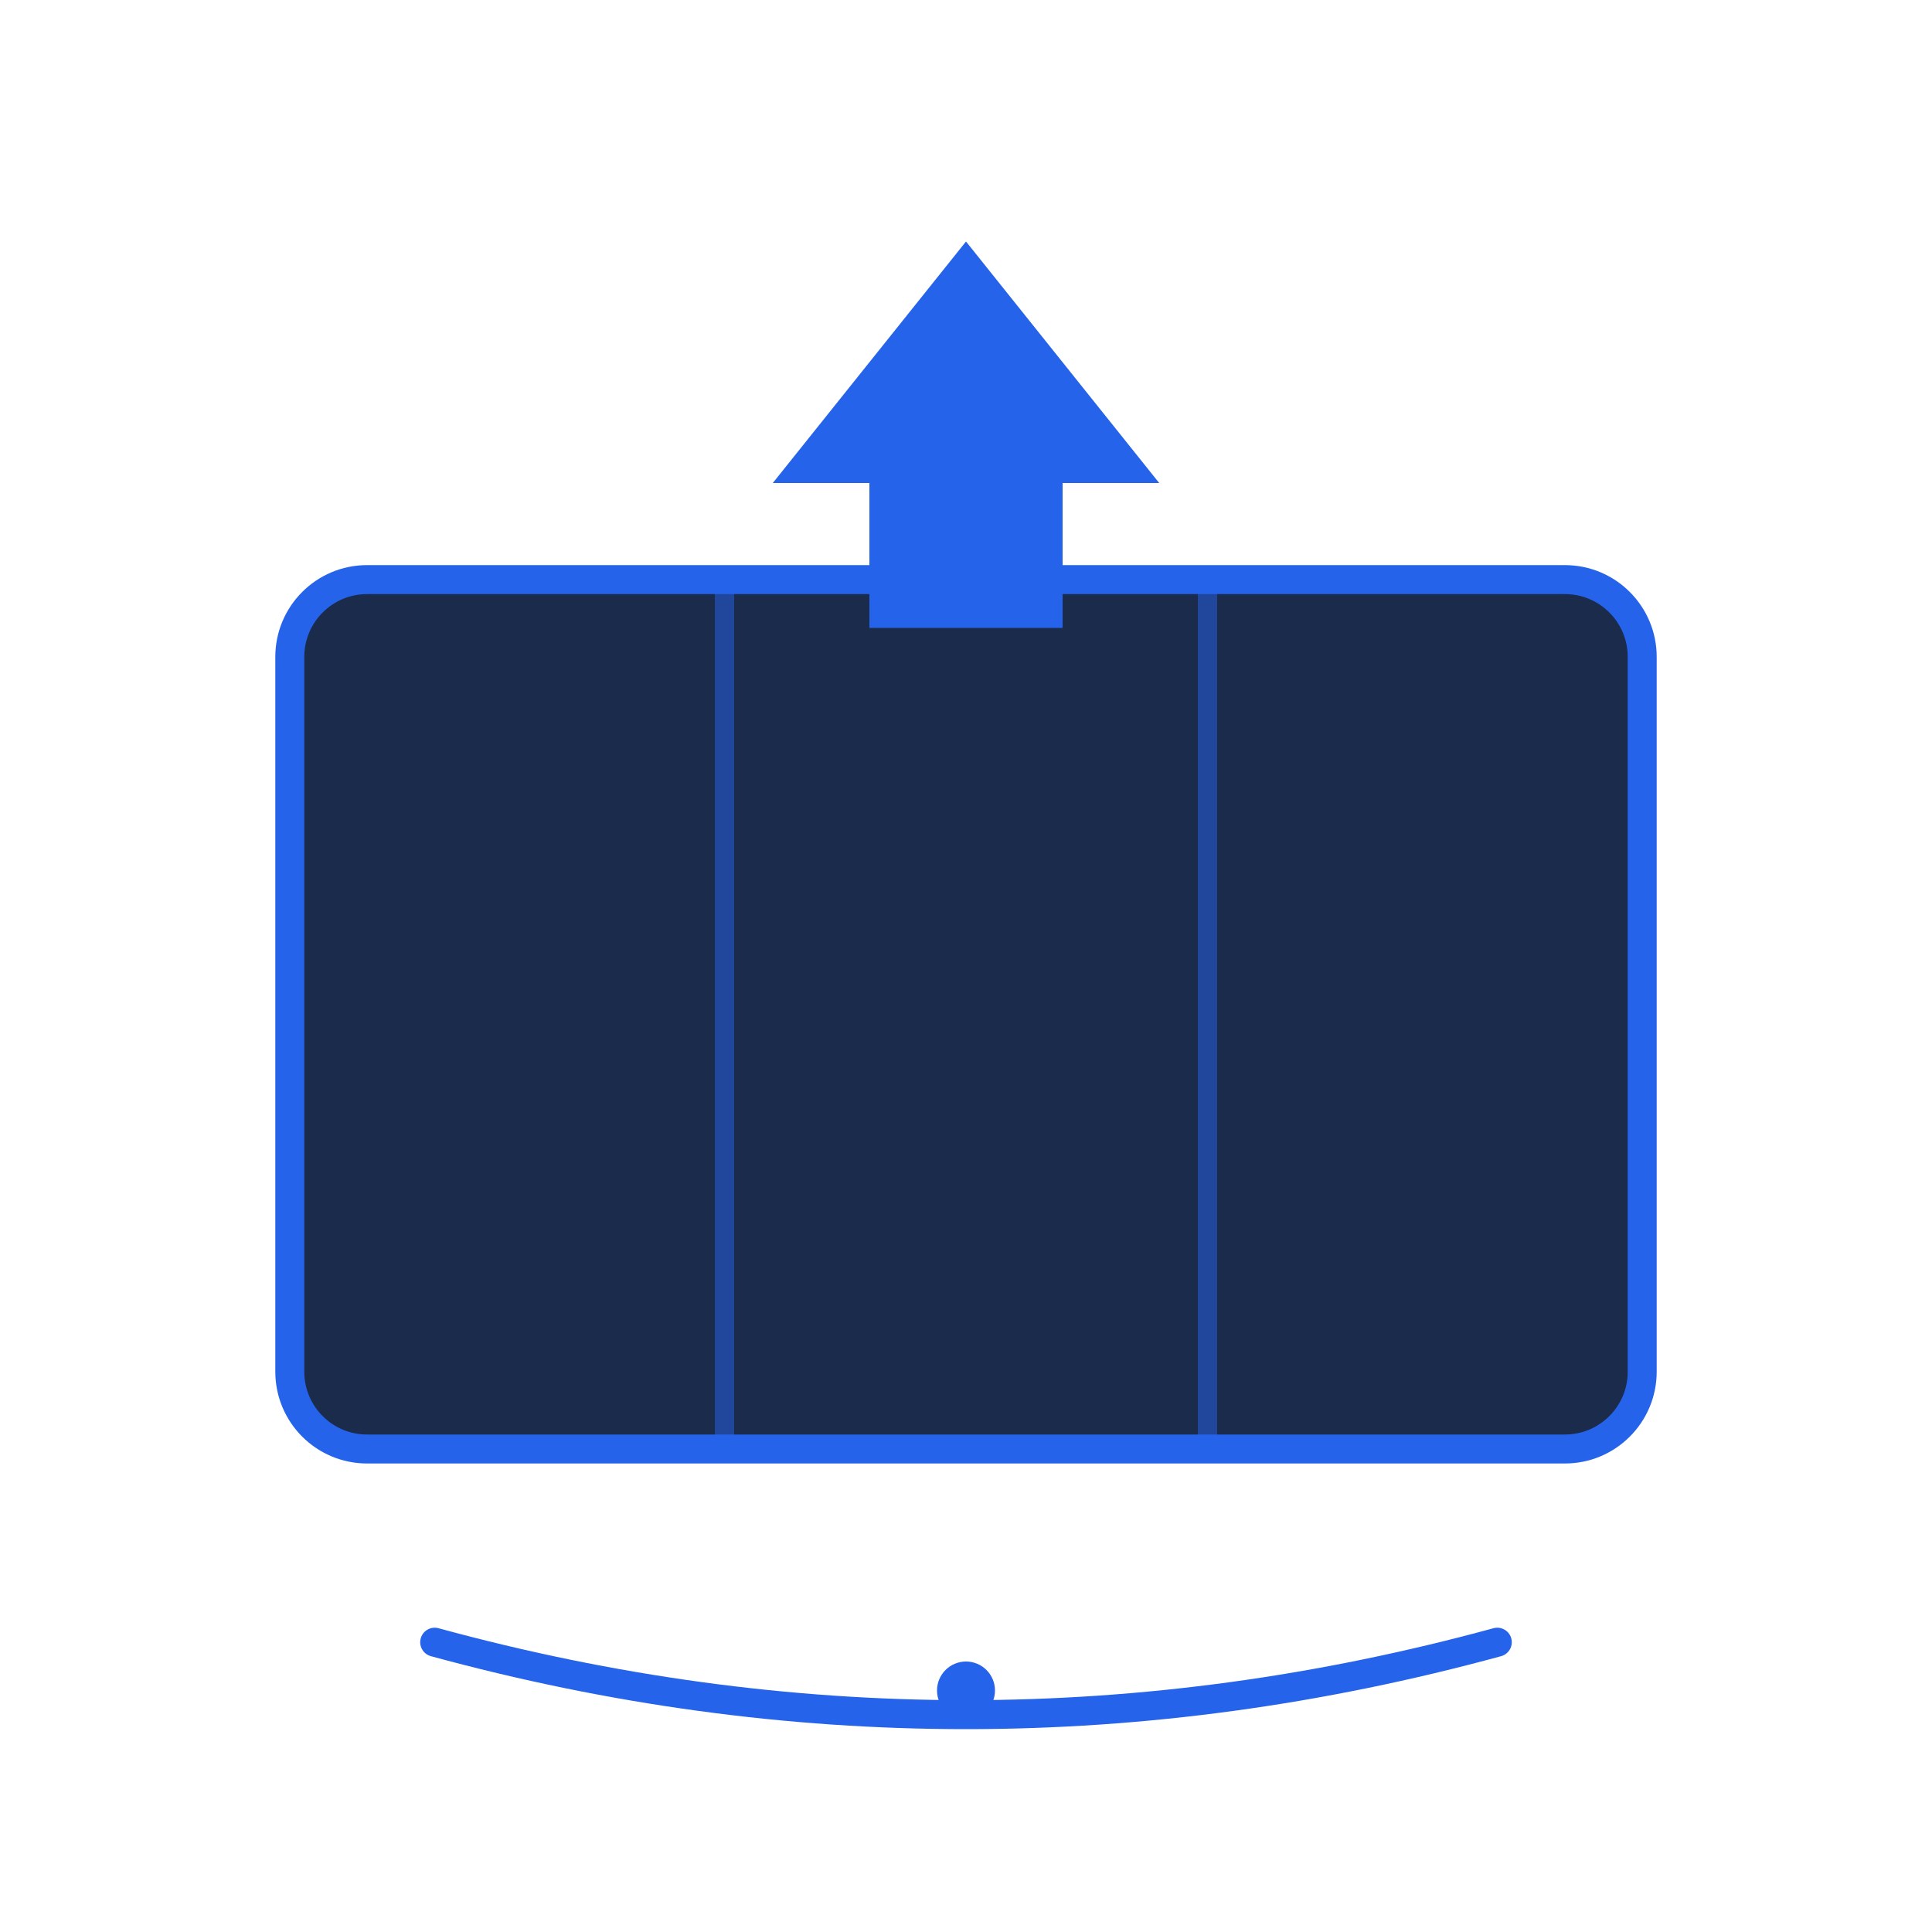
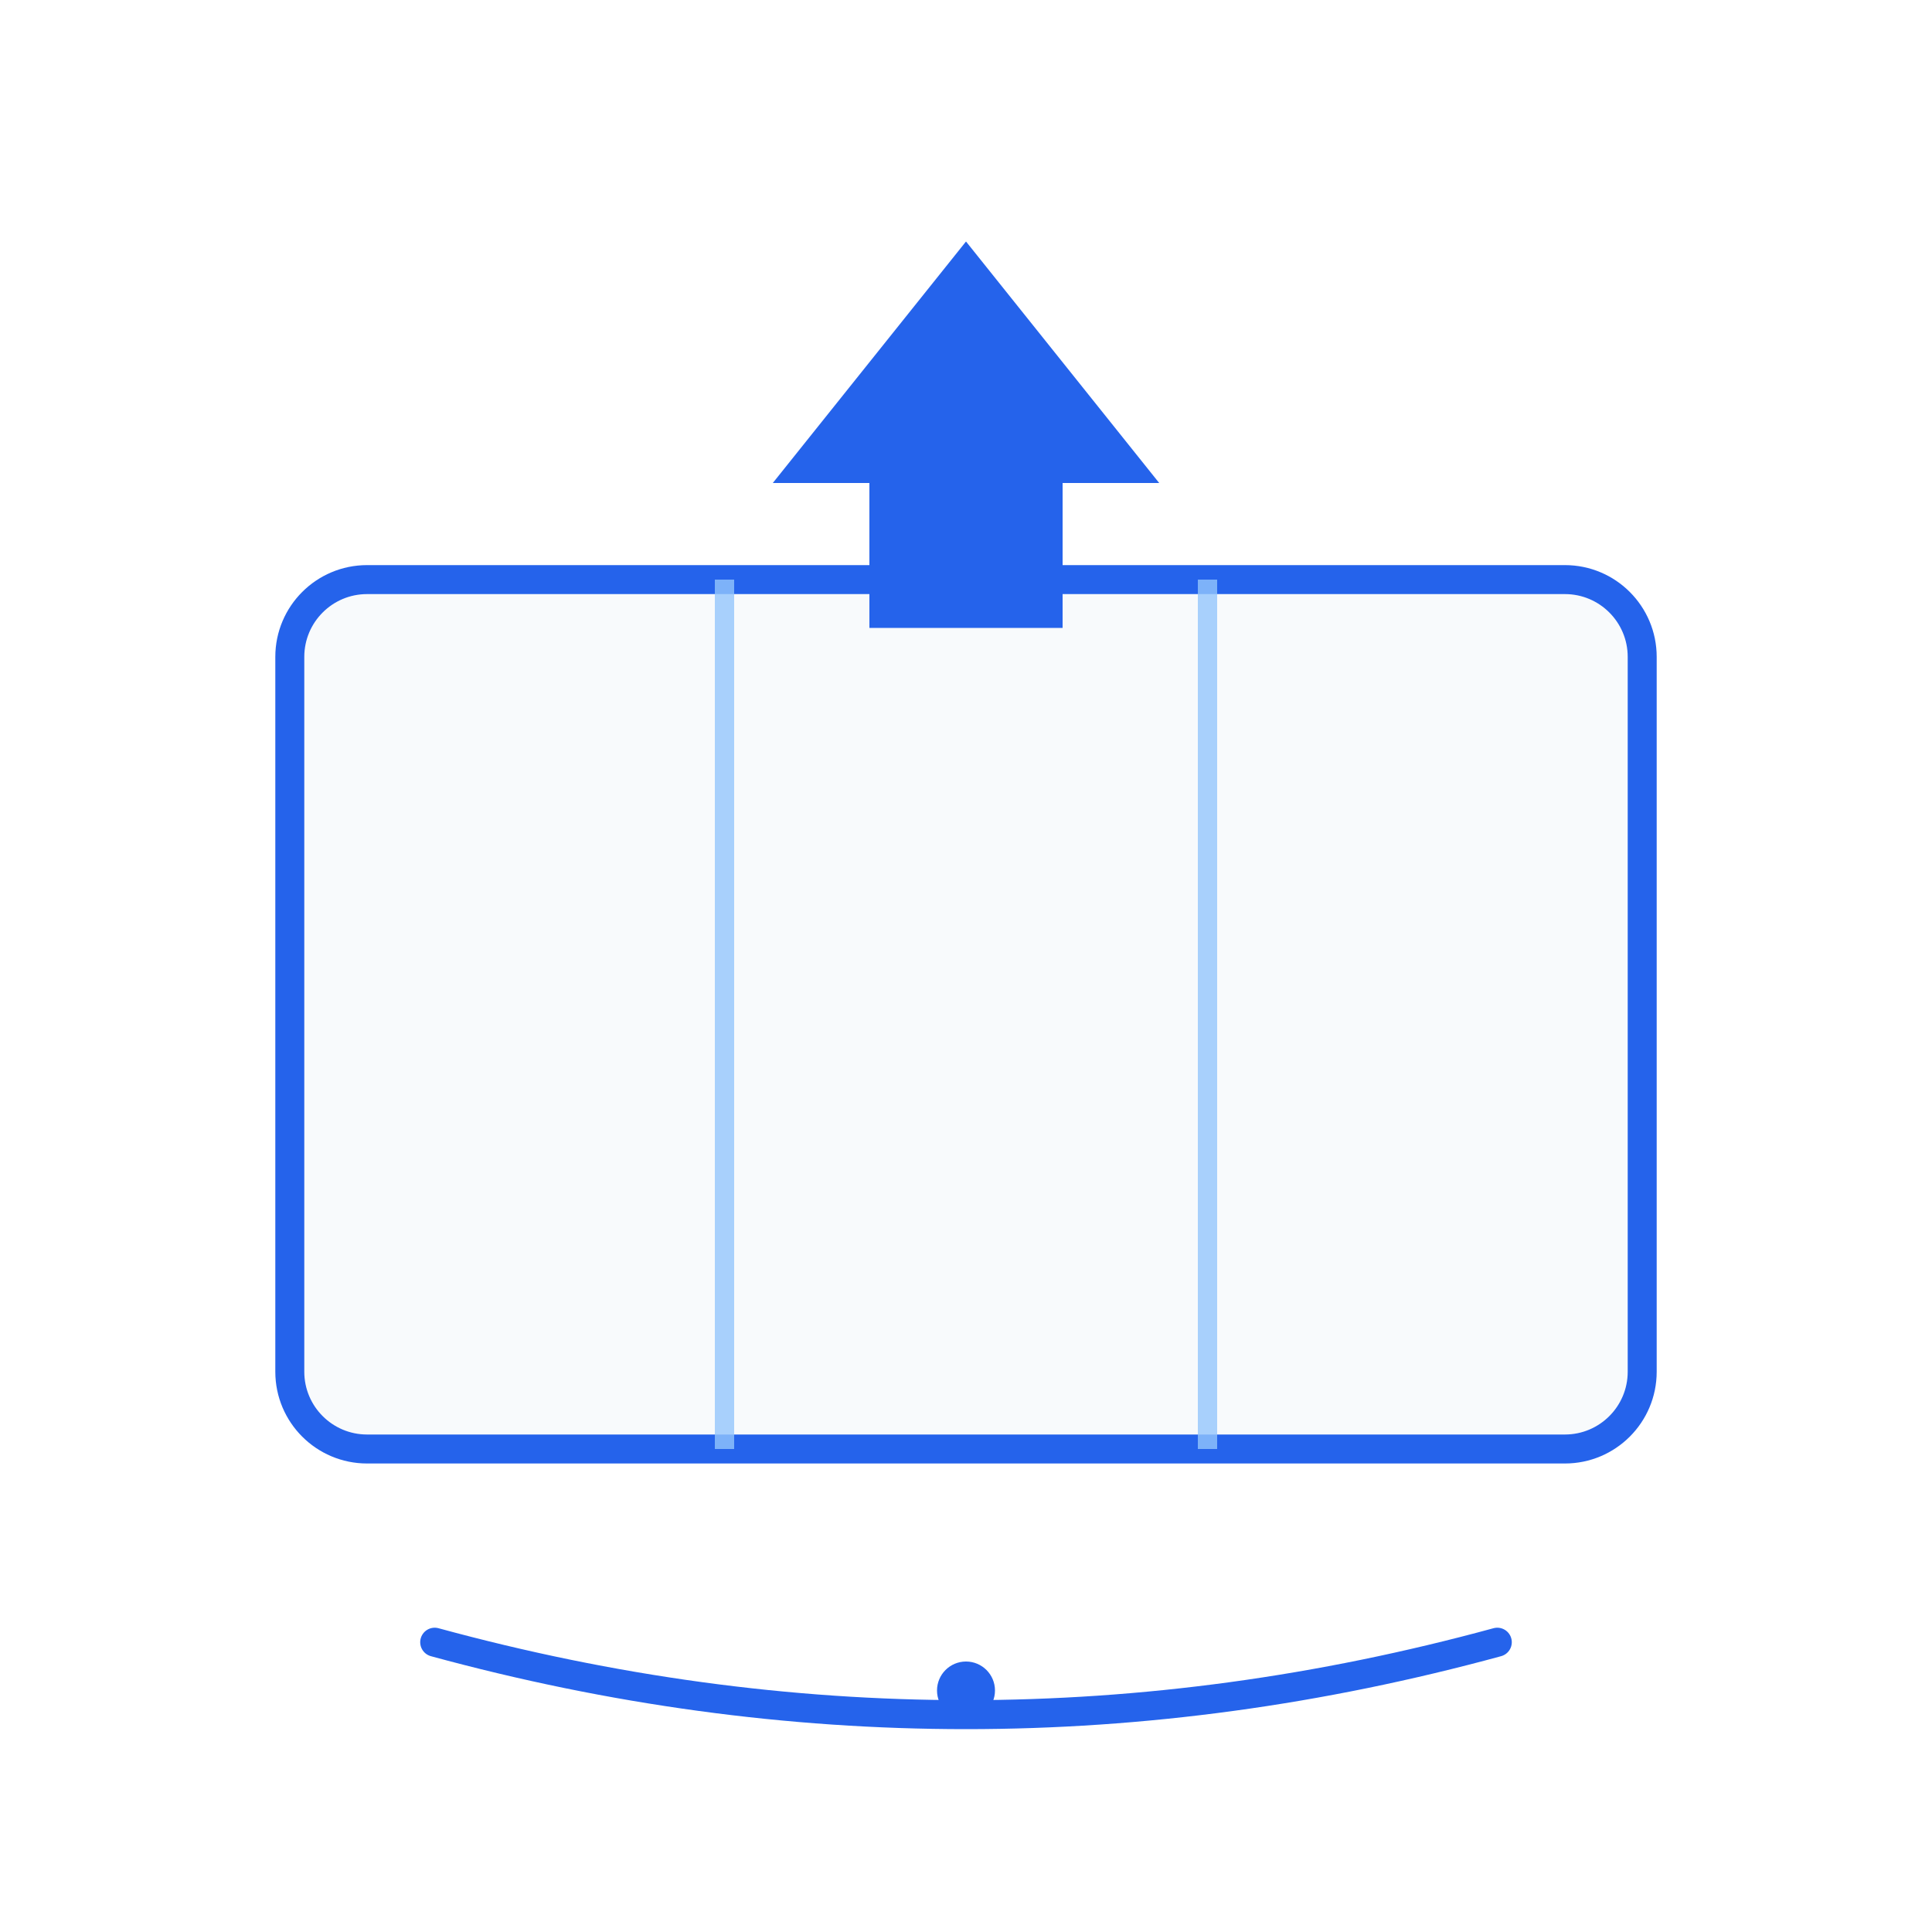
<svg xmlns="http://www.w3.org/2000/svg" viewBox="0 0 200 200" fill="none">
-   <rect x="30" y="60" width="140" height="90" rx="8" fill="#1B2B4B" />
+   <rect x="30" y="60" width="140" height="90" rx="8" fill="#F8FAFC" />
  <rect x="30" y="60" width="140" height="90" rx="8" stroke="#2563EB" stroke-width="3" />
-   <line x1="75" y1="60" x2="75" y2="150" stroke="#2563EB" stroke-width="2" opacity="0.5" />
-   <line x1="125" y1="60" x2="125" y2="150" stroke="#2563EB" stroke-width="2" opacity="0.5" />
+   <line x1="75" y1="60" x2="75" y2="150" stroke="#93C5FD" stroke-width="2" opacity="0.8" />
+   <line x1="125" y1="60" x2="125" y2="150" stroke="#93C5FD" stroke-width="2" opacity="0.8" />
  <path d="M100 25 L120 50 L110 50 L110 65 L90 65 L90 50 L80 50 Z" fill="#2563EB" />
  <path d="M45 170 Q100 185 155 170" stroke="#2563EB" stroke-width="3" fill="none" stroke-linecap="round" />
  <circle cx="100" cy="175" r="3" fill="#2563EB" />
</svg>
